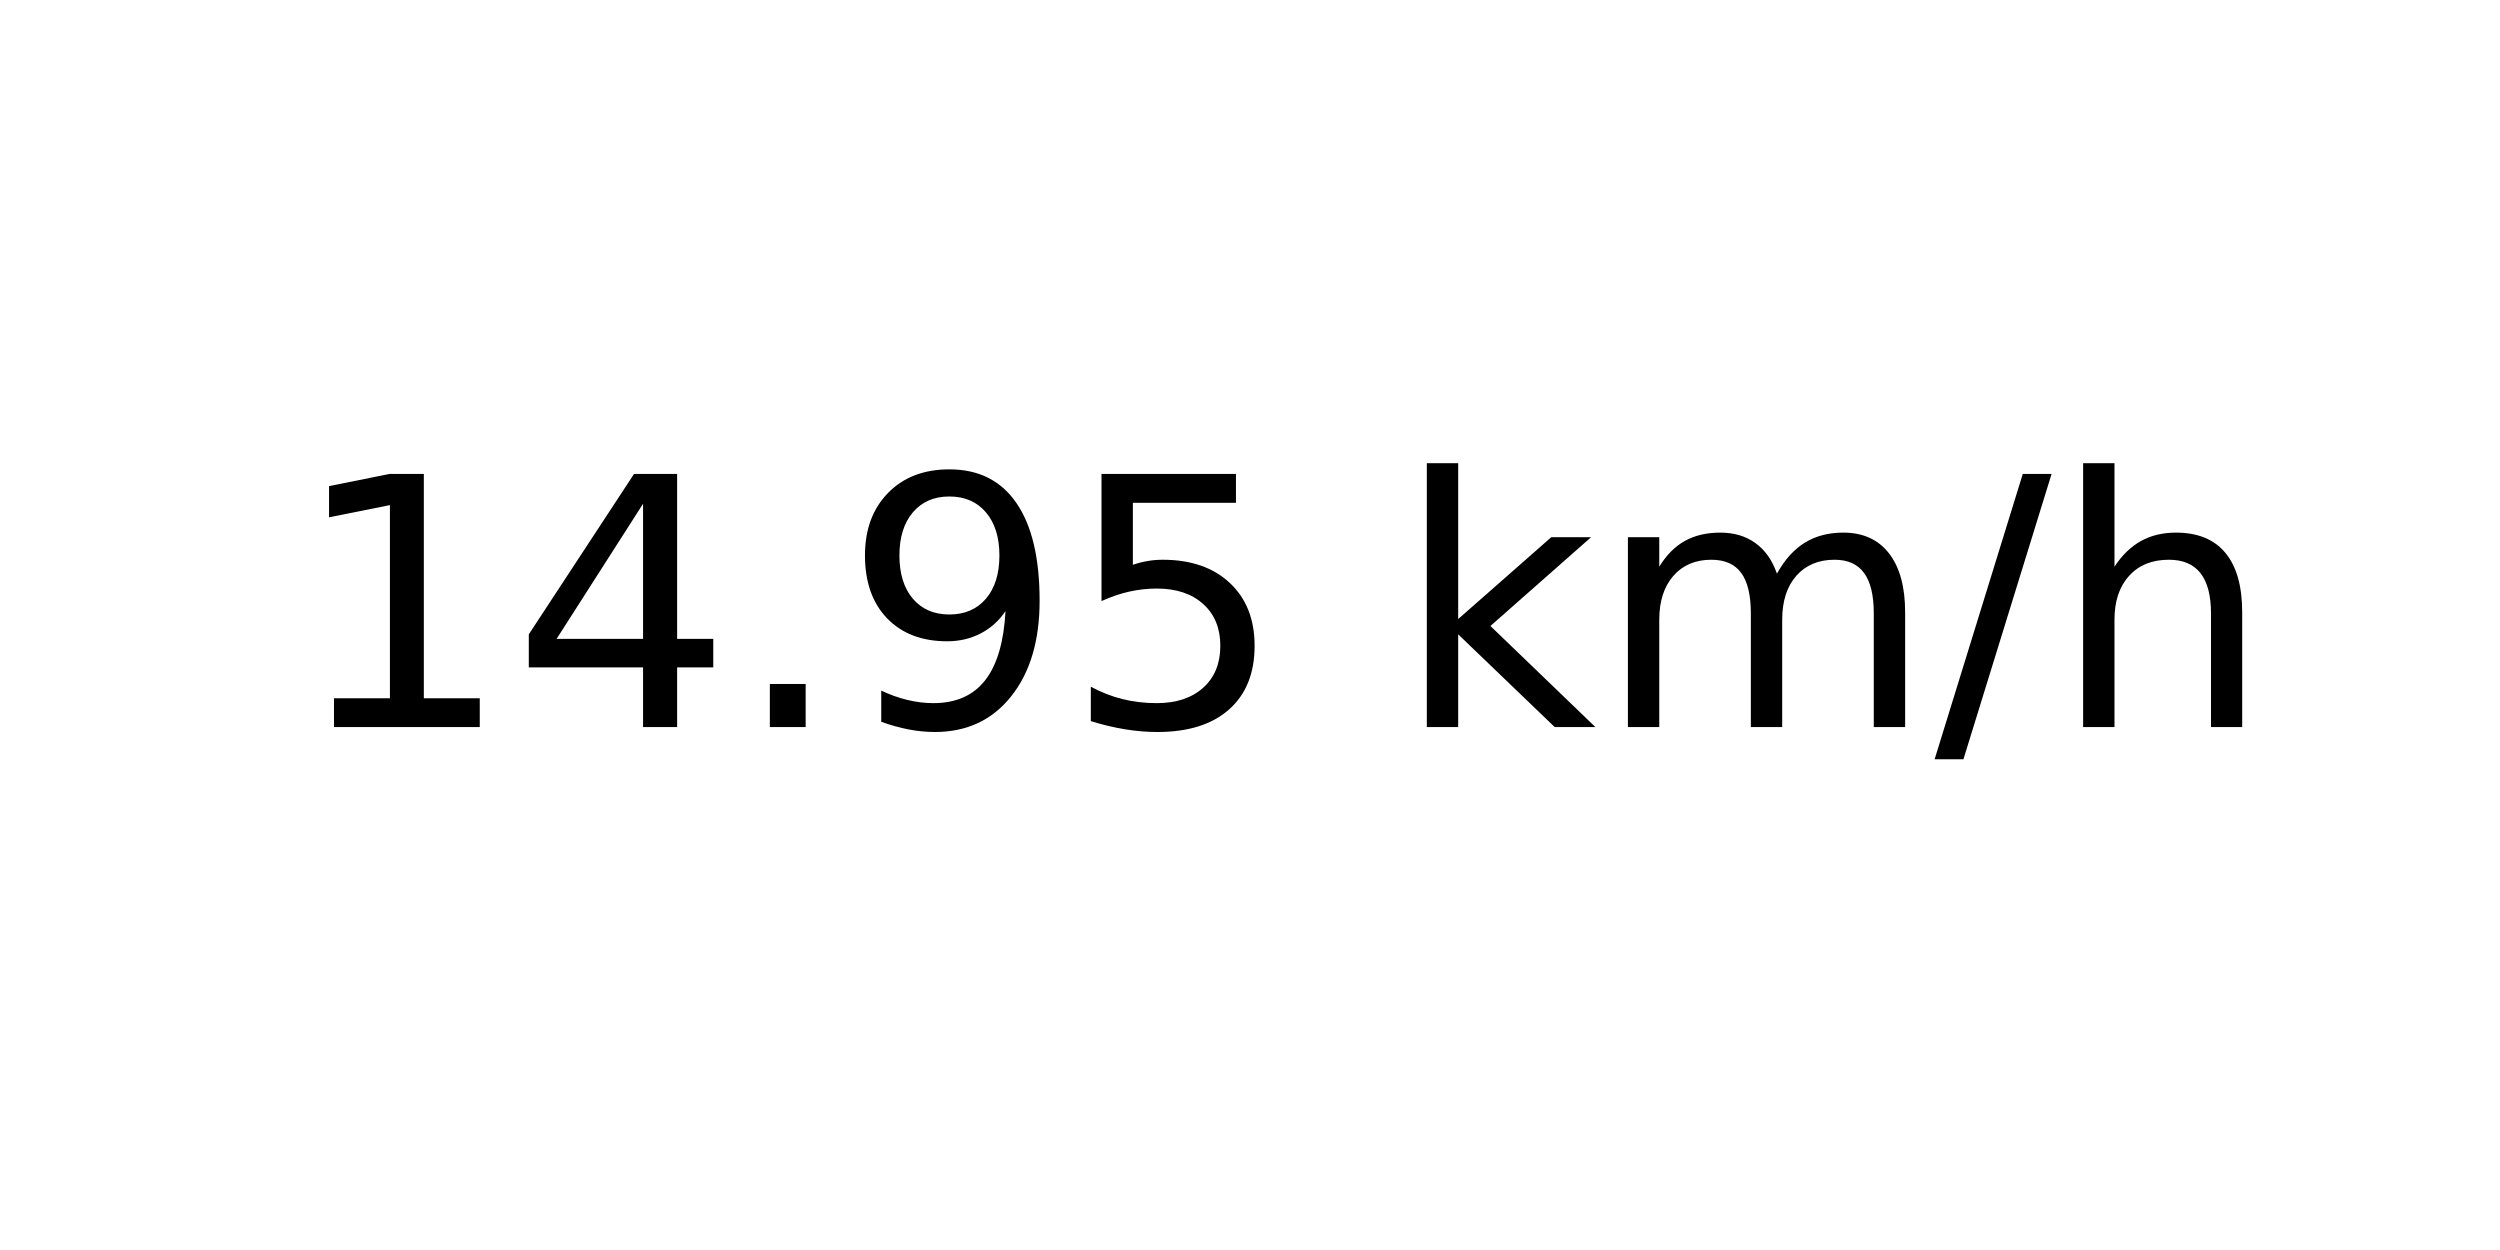
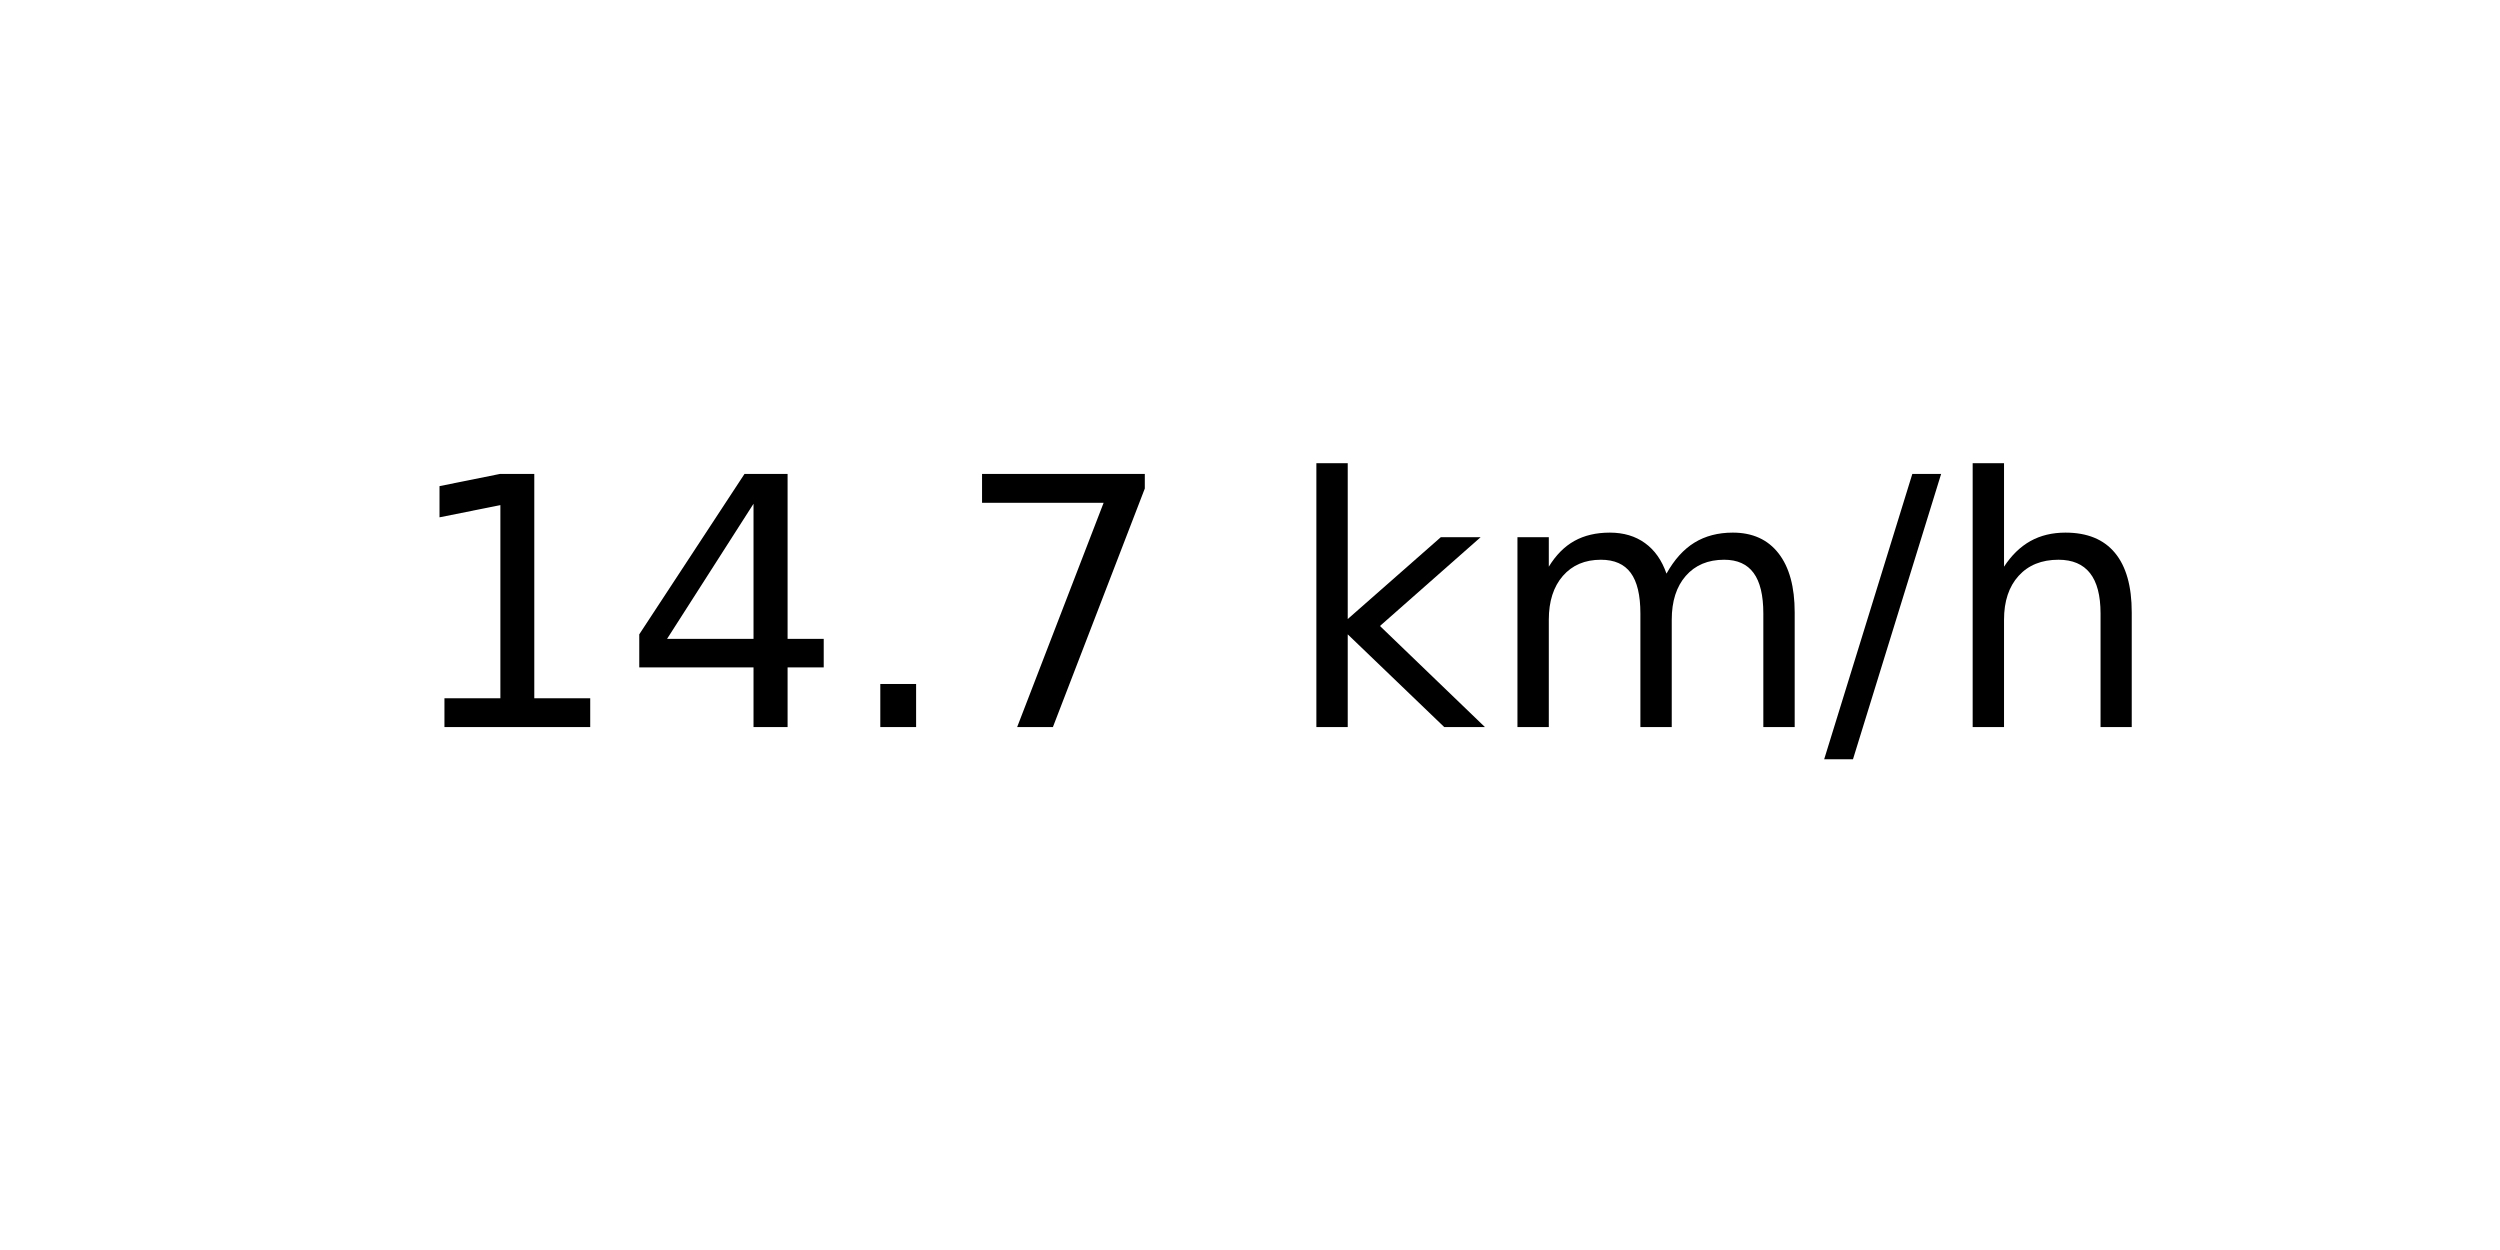
<svg xmlns="http://www.w3.org/2000/svg" xmlns:xlink="http://www.w3.org/1999/xlink" width="72pt" height="36pt" viewBox="0 0 72 36" version="1.1">
  <defs>
    <style type="text/css">*{stroke-linejoin: round; stroke-linecap: butt}</style>
  </defs>
  <g id="figure_1">
    <g id="axes_1">
      <g id="text_1">
-         <g transform="translate(8.378125 20.93937) scale(0.1 -0.1)">
+         <g transform="translate(11.55937 20.93937) scale(0.1 -0.1)">
          <defs>
            <path id="DejaVuSans-31" d="M 794 531  L 1825 531  L 1825 4091  L 703 3866  L 703 4441  L 1819 4666  L 2450 4666  L 2450 531  L 3481 531  L 3481 0  L 794 0  L 794 531  z " transform="scale(0.015625)" />
            <path id="DejaVuSans-34" d="M 2419 4116  L 825 1625  L 2419 1625  L 2419 4116  z M 2253 4666  L 3047 4666  L 3047 1625  L 3713 1625  L 3713 1100  L 3047 1100  L 3047 0  L 2419 0  L 2419 1100  L 313 1100  L 313 1709  L 2253 4666  z " transform="scale(0.015625)" />
            <path id="DejaVuSans-2e" d="M 684 794  L 1344 794  L 1344 0  L 684 0  L 684 794  z " transform="scale(0.015625)" />
-             <path id="DejaVuSans-39" d="M 703 97  L 703 672  Q 941 559 1184 500  Q 1428 441 1663 441  Q 2288 441 2617 861  Q 2947 1281 2994 2138  Q 2813 1869 2534 1725  Q 2256 1581 1919 1581  Q 1219 1581 811 2004  Q 403 2428 403 3163  Q 403 3881 828 4315  Q 1253 4750 1959 4750  Q 2769 4750 3195 4129  Q 3622 3509 3622 2328  Q 3622 1225 3098 567  Q 2575 -91 1691 -91  Q 1453 -91 1209 -44  Q 966 3 703 97  z M 1959 2075  Q 2384 2075 2632 2365  Q 2881 2656 2881 3163  Q 2881 3666 2632 3958  Q 2384 4250 1959 4250  Q 1534 4250 1286 3958  Q 1038 3666 1038 3163  Q 1038 2656 1286 2365  Q 1534 2075 1959 2075  z " transform="scale(0.015625)" />
-             <path id="DejaVuSans-35" d="M 691 4666  L 3169 4666  L 3169 4134  L 1269 4134  L 1269 2991  Q 1406 3038 1543 3061  Q 1681 3084 1819 3084  Q 2600 3084 3056 2656  Q 3513 2228 3513 1497  Q 3513 744 3044 326  Q 2575 -91 1722 -91  Q 1428 -91 1123 -41  Q 819 9 494 109  L 494 744  Q 775 591 1075 516  Q 1375 441 1709 441  Q 2250 441 2565 725  Q 2881 1009 2881 1497  Q 2881 1984 2565 2268  Q 2250 2553 1709 2553  Q 1456 2553 1204 2497  Q 953 2441 691 2322  L 691 4666  z " transform="scale(0.015625)" />
+             <path id="DejaVuSans-37" d="M 525 4666  L 3525 4666  L 3525 4397  L 1831 0  L 1172 0  L 2766 4134  L 525 4134  L 525 4666  z " transform="scale(0.015625)" />
            <path id="DejaVuSans-20" transform="scale(0.015625)" />
            <path id="DejaVuSans-6b" d="M 581 4863  L 1159 4863  L 1159 1991  L 2875 3500  L 3609 3500  L 1753 1863  L 3688 0  L 2938 0  L 1159 1709  L 1159 0  L 581 0  L 581 4863  z " transform="scale(0.015625)" />
            <path id="DejaVuSans-6d" d="M 3328 2828  Q 3544 3216 3844 3400  Q 4144 3584 4550 3584  Q 5097 3584 5394 3201  Q 5691 2819 5691 2113  L 5691 0  L 5113 0  L 5113 2094  Q 5113 2597 4934 2840  Q 4756 3084 4391 3084  Q 3944 3084 3684 2787  Q 3425 2491 3425 1978  L 3425 0  L 2847 0  L 2847 2094  Q 2847 2600 2669 2842  Q 2491 3084 2119 3084  Q 1678 3084 1418 2786  Q 1159 2488 1159 1978  L 1159 0  L 581 0  L 581 3500  L 1159 3500  L 1159 2956  Q 1356 3278 1631 3431  Q 1906 3584 2284 3584  Q 2666 3584 2933 3390  Q 3200 3197 3328 2828  z " transform="scale(0.015625)" />
            <path id="DejaVuSans-2f" d="M 1625 4666  L 2156 4666  L 531 -594  L 0 -594  L 1625 4666  z " transform="scale(0.015625)" />
            <path id="DejaVuSans-68" d="M 3513 2113  L 3513 0  L 2938 0  L 2938 2094  Q 2938 2591 2744 2837  Q 2550 3084 2163 3084  Q 1697 3084 1428 2787  Q 1159 2491 1159 1978  L 1159 0  L 581 0  L 581 4863  L 1159 4863  L 1159 2956  Q 1366 3272 1645 3428  Q 1925 3584 2291 3584  Q 2894 3584 3203 3211  Q 3513 2838 3513 2113  z " transform="scale(0.015625)" />
          </defs>
          <use xlink:href="#DejaVuSans-31" />
          <use xlink:href="#DejaVuSans-34" x="63.623" />
          <use xlink:href="#DejaVuSans-2e" x="127.246" />
-           <use xlink:href="#DejaVuSans-39" x="159.033" />
-           <use xlink:href="#DejaVuSans-35" x="222.656" />
-           <use xlink:href="#DejaVuSans-20" x="286.279" />
-           <use xlink:href="#DejaVuSans-6b" x="318.066" />
-           <use xlink:href="#DejaVuSans-6d" x="375.977" />
-           <use xlink:href="#DejaVuSans-2f" x="473.389" />
-           <use xlink:href="#DejaVuSans-68" x="507.08" />
+           <use xlink:href="#DejaVuSans-37" x="159.033" />
+           <use xlink:href="#DejaVuSans-20" x="222.656" />
+           <use xlink:href="#DejaVuSans-6b" x="254.443" />
+           <use xlink:href="#DejaVuSans-6d" x="312.354" />
+           <use xlink:href="#DejaVuSans-2f" x="409.766" />
+           <use xlink:href="#DejaVuSans-68" x="443.457" />
        </g>
      </g>
    </g>
  </g>
</svg>
